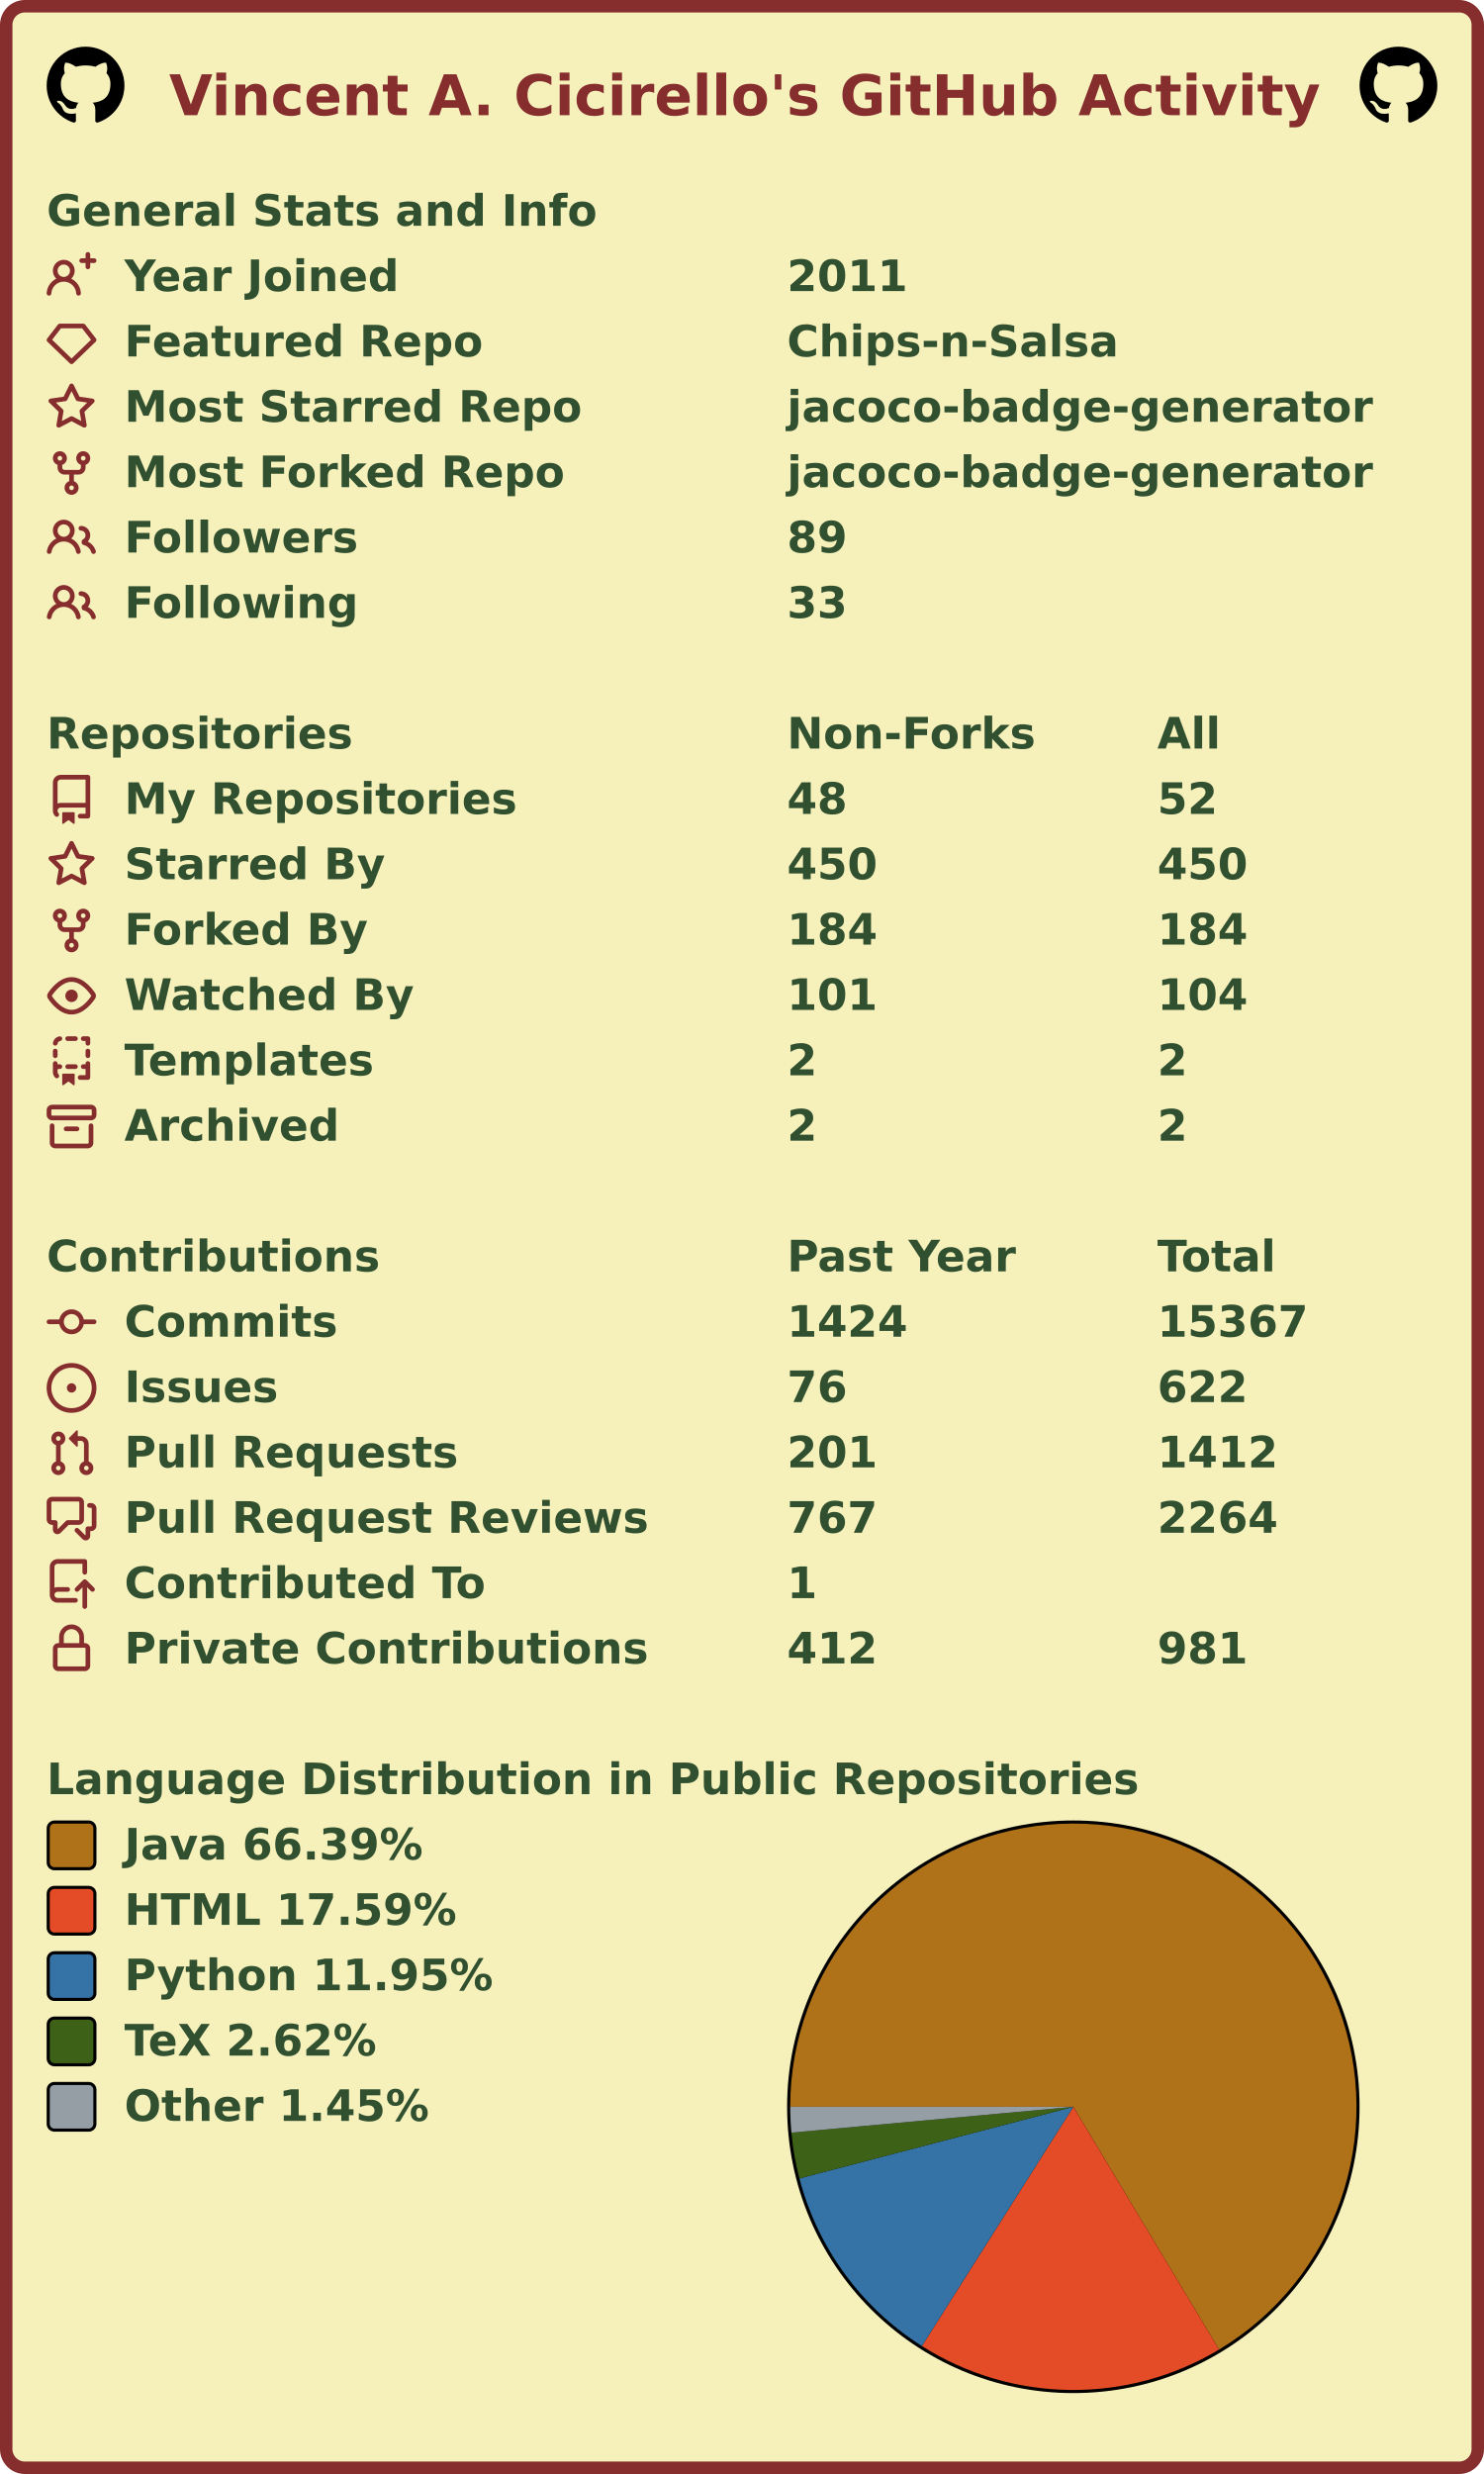
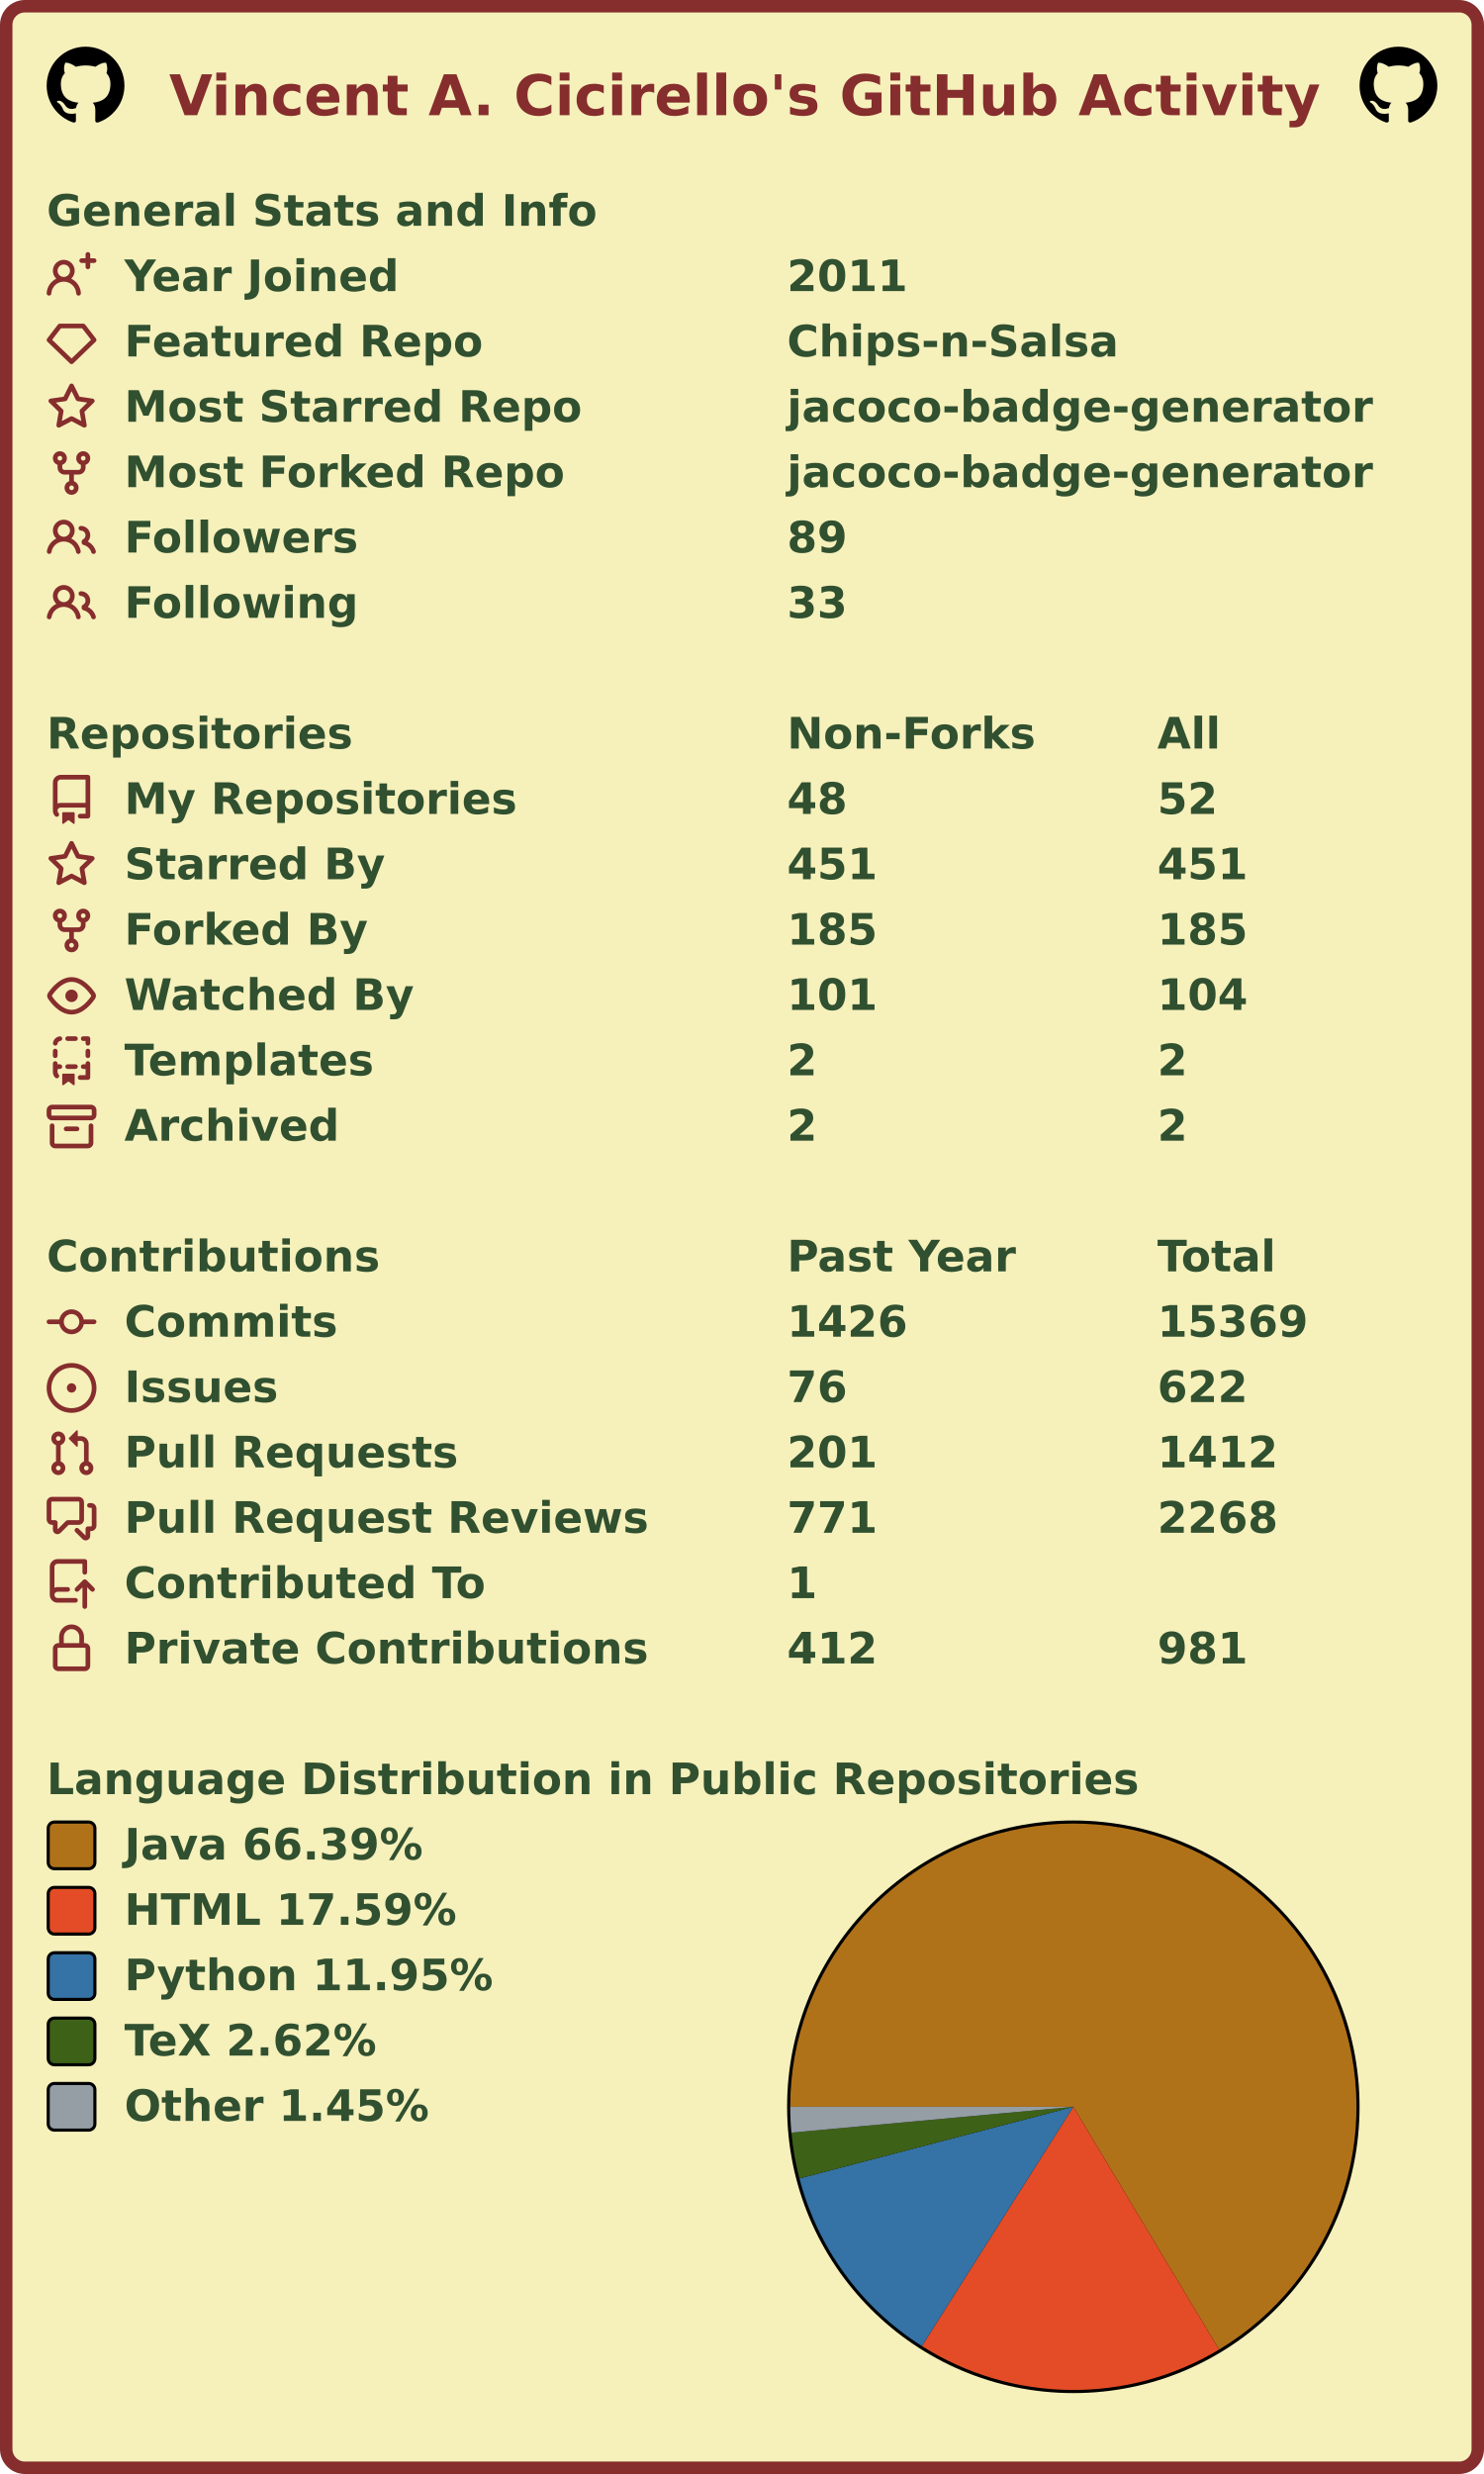
<svg xmlns="http://www.w3.org/2000/svg" width="477" height="795" viewBox="0 0 477 795" lang="en" xml:lang="en">
  <rect x="2" y="2" stroke-width="4" rx="6" width="473" height="791" stroke="#862d2d" fill="#f6f0bb" />
  <g font-weight="600" font-size="110pt" font-family="Verdana,Geneva,DejaVu Sans,sans-serif" text-rendering="geometricPrecision">
    <text x="442" y="301" lengthAdjust="spacingAndGlyphs" textLength="2985" transform="scale(0.123)" fill="#862d2d">Vincent A. Cicirello's GitHub Activity</text>
    <svg x="15" y="15" width="25" height="25" viewBox="0 0 16 16">
      <path fill="#000000" fill-rule="evenodd" d="M8 0C3.58 0 0 3.58 0 8c0 3.54 2.29 6.53 5.47 7.59.4.07.55-.17.55-.38 0-.19-.01-.82-.01-1.49-2.01.37-2.53-.49-2.69-.94-.09-.23-.48-.94-.82-1.13-.28-.15-.68-.52-.01-.53.63-.01 1.08.58 1.23.82.72 1.21 1.87.87 2.33.66.07-.52.28-.87.51-1.07-1.78-.2-3.64-.89-3.64-3.95 0-.87.31-1.59.82-2.15-.08-.2-.36-1.02.08-2.12 0 0 .67-.21 2.2.82.64-.18 1.32-.27 2-.27.68 0 1.36.09 2 .27 1.53-1.04 2.2-.82 2.2-.82.44 1.1.16 1.92.08 2.12.51.56.82 1.27.82 2.15 0 3.07-1.87 3.75-3.65 3.95.29.25.54.73.54 1.48 0 1.07-.01 1.93-.01 2.2 0 .21.15.46.55.38A8.013 8.013 0 0016 8c0-4.42-3.58-8-8-8z" />
    </svg>
    <svg x="437" y="15" width="25" height="25" viewBox="0 0 16 16">
      <path fill="#000000" fill-rule="evenodd" d="M8 0C3.58 0 0 3.58 0 8c0 3.54 2.29 6.53 5.47 7.59.4.07.55-.17.55-.38 0-.19-.01-.82-.01-1.49-2.01.37-2.53-.49-2.69-.94-.09-.23-.48-.94-.82-1.13-.28-.15-.68-.52-.01-.53.63-.01 1.08.58 1.23.82.72 1.21 1.87.87 2.33.66.07-.52.28-.87.51-1.07-1.78-.2-3.64-.89-3.64-3.95 0-.87.31-1.59.82-2.15-.08-.2-.36-1.02.08-2.12 0 0 .67-.21 2.2.82.64-.18 1.32-.27 2-.27.68 0 1.36.09 2 .27 1.53-1.04 2.2-.82 2.2-.82.44 1.1.16 1.92.08 2.12.51.56.82 1.27.82 2.15 0 3.07-1.87 3.75-3.65 3.95.29.25.54.73.54 1.48 0 1.07-.01 1.93-.01 2.2 0 .21.15.46.55.38A8.013 8.013 0 0016 8c0-4.42-3.58-8-8-8z" />
    </svg>
    <g transform="translate(0, 60)" fill="#305030">
      <g transform="translate(15, 0)">
        <g transform="scale(0.095)">
          <text x="0" y="132" textLength="1851" lengthAdjust="spacingAndGlyphs">General Stats and Info</text>
        </g>
      </g>
      <g transform="translate(15, 21)">
        <path fill="#862d2d" fill-rule="evenodd" d="M13.25 0a.75.75 0 01.75.75V2h1.25a.75.75 0 010 1.5H14v1.25a.75.75 0 01-1.5 0V3.5h-1.25a.75.75 0 010-1.5h1.25V.75a.75.75 0 01.75-.75zM5.5 4a2 2 0 100 4 2 2 0 000-4zm2.4 4.548a3.5 3.5 0 10-4.799 0 5.527 5.527 0 00-3.1 4.66.75.75 0 101.498.085A4.01 4.01 0 015.5 9.5a4.01 4.01 0 014.001 3.793.75.75 0 101.498-.086 5.527 5.527 0 00-3.1-4.659z" />
        <g transform="scale(0.095)">
          <text lengthAdjust="spacingAndGlyphs" textLength="932" x="263" y="132">Year Joined</text>
          <text lengthAdjust="spacingAndGlyphs" textLength="420" x="2505" y="132">2011</text>
        </g>
      </g>
      <g transform="translate(15, 42)">
        <path fill="#862d2d" fill-rule="evenodd" d="M3.637 2.291A.75.75 0 014.23 2h7.54a.75.75 0 01.593.291l3.48 4.5a.75.75 0 01-.072.999l-7.25 7a.75.75 0 01-1.042 0l-7.25-7a.75.75 0 01-.072-.999l3.48-4.5zM4.598 3.5L1.754 7.177 8 13.207l6.246-6.03L11.402 3.5H4.598z" />
        <g transform="scale(0.095)">
          <text lengthAdjust="spacingAndGlyphs" textLength="1215" x="263" y="132">Featured Repo</text>
          <text lengthAdjust="spacingAndGlyphs" textLength="1120" x="2505" y="132">Chips-n-Salsa</text>
        </g>
      </g>
      <g transform="translate(15, 63)">
        <path fill="#862d2d" fill-rule="evenodd" d="M8 .25a.75.75 0 01.673.418l1.882 3.815 4.21.612a.75.75 0 01.416 1.279l-3.046 2.97.719 4.192a.75.75 0 01-1.088.791L8 12.347l-3.766 1.98a.75.75 0 01-1.088-.79l.72-4.194L.818 6.374a.75.75 0 01.416-1.28l4.21-.611L7.327.668A.75.75 0 018 .25zm0 2.445L6.615 5.5a.75.75 0 01-.564.41l-3.097.45 2.24 2.184a.75.75 0 01.216.664l-.528 3.084 2.769-1.456a.75.75 0 01.698 0l2.77 1.456-.53-3.084a.75.75 0 01.216-.664l2.24-2.183-3.096-.45a.75.75 0 01-.564-.41L8 2.694v.001z" />
        <g transform="scale(0.095)">
          <text lengthAdjust="spacingAndGlyphs" textLength="1532" x="263" y="132">Most Starred Repo</text>
          <text lengthAdjust="spacingAndGlyphs" textLength="1986" x="2505" y="132">jacoco-badge-generator</text>
        </g>
      </g>
      <g transform="translate(15, 84)">
        <path fill="#862d2d" fill-rule="evenodd" d="M5 3.25a.75.75 0 11-1.5 0 .75.75 0 011.5 0zm0 2.122a2.25 2.25 0 10-1.5 0v.878A2.25 2.25 0 005.75 8.5h1.5v2.128a2.251 2.251 0 101.5 0V8.5h1.5a2.25 2.25 0 002.25-2.25v-.878a2.25 2.25 0 10-1.5 0v.878a.75.75 0 01-.75.75h-4.5A.75.75 0 015 6.25v-.878zm3.75 7.378a.75.75 0 11-1.5 0 .75.75 0 011.5 0zm3-8.75a.75.75 0 100-1.5.75.75 0 000 1.5z" />
        <g transform="scale(0.095)">
          <text lengthAdjust="spacingAndGlyphs" textLength="1485" x="263" y="132">Most Forked Repo</text>
          <text lengthAdjust="spacingAndGlyphs" textLength="1986" x="2505" y="132">jacoco-badge-generator</text>
        </g>
      </g>
      <g transform="translate(15, 105)">
        <path fill="#862d2d" fill-rule="evenodd" d="M5.5 3.5a2 2 0 100 4 2 2 0 000-4zM2 5.5a3.5 3.5 0 115.898 2.549 5.507 5.507 0 013.034 4.084.75.75 0 11-1.482.235 4.001 4.001 0 00-7.9 0 .75.75 0 01-1.482-.236A5.507 5.507 0 013.102 8.05 3.49 3.49 0 012 5.5zM11 4a.75.75 0 100 1.5 1.5 1.5 0 01.666 2.844.75.75 0 00-.416.672v.352a.75.75 0 00.574.73c1.2.289 2.162 1.2 2.522 2.372a.75.75 0 101.434-.44 5.01 5.01 0 00-2.56-3.012A3 3 0 0011 4z" />
        <g transform="scale(0.095)">
          <text lengthAdjust="spacingAndGlyphs" textLength="778" x="263" y="132">Followers</text>
          <text lengthAdjust="spacingAndGlyphs" textLength="210" x="2505" y="132">89</text>
        </g>
      </g>
      <g transform="translate(15, 126)">
        <path fill="#862d2d" fill-rule="evenodd" d="M5.5 3.5a2 2 0 100 4 2 2 0 000-4zM2 5.5a3.5 3.5 0 115.898 2.549 5.507 5.507 0 013.034 4.084.75.75 0 11-1.482.235 4.001 4.001 0 00-7.9 0 .75.75 0 01-1.482-.236A5.507 5.507 0 013.102 8.05 3.49 3.49 0 012 5.5zM11 4a.75.75 0 100 1.5 1.5 1.5 0 01.666 2.844.75.75 0 00-.416.672v.352a.75.75 0 00.574.73c1.2.289 2.162 1.2 2.522 2.372a.75.75 0 101.434-.44 5.01 5.01 0 00-2.56-3.012A3 3 0 0011 4z" />
        <g transform="scale(0.095)">
          <text lengthAdjust="spacingAndGlyphs" textLength="780" x="263" y="132">Following</text>
          <text lengthAdjust="spacingAndGlyphs" textLength="210" x="2505" y="132">33</text>
        </g>
      </g>
    </g>
    <g transform="translate(0, 228)" fill="#305030">
      <g transform="translate(15, 0)">
        <g transform="scale(0.095)">
          <text x="0" y="132" textLength="1020" lengthAdjust="spacingAndGlyphs">Repositories</text>
          <text x="2505" y="132" textLength="832" lengthAdjust="spacingAndGlyphs">Non-Forks</text>
          <text x="3758" y="132" textLength="206" lengthAdjust="spacingAndGlyphs">All</text>
        </g>
      </g>
      <g transform="translate(15, 21)">
        <path fill="#862d2d" fill-rule="evenodd" d="M2 2.5A2.5 2.5 0 014.5 0h8.75a.75.75 0 01.75.75v12.5a.75.75 0 01-.75.75h-2.5a.75.75 0 110-1.5h1.75v-2h-8a1 1 0 00-.714 1.7.75.75 0 01-1.072 1.05A2.495 2.495 0 012 11.5v-9zm10.5-1V9h-8c-.356 0-.694.074-1 .208V2.5a1 1 0 011-1h8zM5 12.25v3.25a.25.25 0 00.4.2l1.45-1.087a.25.25 0 01.3 0L8.6 15.7a.25.25 0 00.4-.2v-3.25a.25.25 0 00-.25-.25h-3.5a.25.25 0 00-.25.25z" />
        <g transform="scale(0.095)">
          <text lengthAdjust="spacingAndGlyphs" textLength="1312" x="263" y="132">My Repositories</text>
          <text lengthAdjust="spacingAndGlyphs" textLength="210" x="2505" y="132">48</text>
          <text lengthAdjust="spacingAndGlyphs" textLength="210" x="3758" y="132">52</text>
        </g>
      </g>
      <g transform="translate(15, 42)">
        <path fill="#862d2d" fill-rule="evenodd" d="M8 .25a.75.75 0 01.673.418l1.882 3.815 4.21.612a.75.75 0 01.416 1.279l-3.046 2.97.719 4.192a.75.75 0 01-1.088.791L8 12.347l-3.766 1.98a.75.75 0 01-1.088-.79l.72-4.194L.818 6.374a.75.75 0 01.416-1.28l4.21-.611L7.327.668A.75.75 0 018 .25zm0 2.445L6.615 5.5a.75.75 0 01-.564.41l-3.097.45 2.24 2.184a.75.75 0 01.216.664l-.528 3.084 2.769-1.456a.75.75 0 01.698 0l2.77 1.456-.53-3.084a.75.75 0 01.216-.664l2.24-2.183-3.096-.45a.75.75 0 01-.564-.41L8 2.694v.001z" />
        <g transform="scale(0.095)">
          <text lengthAdjust="spacingAndGlyphs" textLength="874" x="263" y="132">Starred By</text>
-           <text lengthAdjust="spacingAndGlyphs" textLength="315" x="2505" y="132">450</text>
-           <text lengthAdjust="spacingAndGlyphs" textLength="315" x="3758" y="132">450</text>
+           <text lengthAdjust="spacingAndGlyphs" textLength="315" x="2505" y="132">451</text>
+           <text lengthAdjust="spacingAndGlyphs" textLength="315" x="3758" y="132">451</text>
        </g>
      </g>
      <g transform="translate(15, 63)">
        <path fill="#862d2d" fill-rule="evenodd" d="M5 3.25a.75.75 0 11-1.5 0 .75.75 0 011.5 0zm0 2.122a2.25 2.25 0 10-1.5 0v.878A2.25 2.25 0 005.75 8.5h1.5v2.128a2.251 2.251 0 101.5 0V8.5h1.5a2.25 2.25 0 002.25-2.25v-.878a2.25 2.25 0 10-1.5 0v.878a.75.75 0 01-.75.75h-4.5A.75.75 0 015 6.25v-.878zm3.75 7.378a.75.75 0 11-1.5 0 .75.75 0 011.5 0zm3-8.75a.75.75 0 100-1.5.75.75 0 000 1.5z" />
        <g transform="scale(0.095)">
          <text lengthAdjust="spacingAndGlyphs" textLength="828" x="263" y="132">Forked By</text>
-           <text lengthAdjust="spacingAndGlyphs" textLength="315" x="2505" y="132">184</text>
-           <text lengthAdjust="spacingAndGlyphs" textLength="315" x="3758" y="132">184</text>
+           <text lengthAdjust="spacingAndGlyphs" textLength="315" x="2505" y="132">185</text>
+           <text lengthAdjust="spacingAndGlyphs" textLength="315" x="3758" y="132">185</text>
        </g>
      </g>
      <g transform="translate(15, 84)">
        <path fill="#862d2d" fill-rule="evenodd" d="M1.679 7.932c.412-.621 1.242-1.75 2.366-2.717C5.175 4.242 6.527 3.5 8 3.5c1.473 0 2.824.742 3.955 1.715 1.124.967 1.954 2.096 2.366 2.717a.119.119 0 010 .136c-.412.621-1.242 1.75-2.366 2.717C10.825 11.758 9.473 12.5 8 12.5c-1.473 0-2.824-.742-3.955-1.715C2.92 9.818 2.09 8.69 1.679 8.068a.119.119 0 010-.136zM8 2c-1.981 0-3.67.992-4.933 2.078C1.797 5.169.88 6.423.43 7.1a1.619 1.619 0 000 1.798c.45.678 1.367 1.932 2.637 3.024C4.329 13.008 6.019 14 8 14c1.981 0 3.67-.992 4.933-2.078 1.27-1.091 2.187-2.345 2.637-3.023a1.619 1.619 0 000-1.798c-.45-.678-1.367-1.932-2.637-3.023C11.671 2.992 9.981 2 8 2zm0 8a2 2 0 100-4 2 2 0 000 4z" />
        <g transform="scale(0.095)">
          <text lengthAdjust="spacingAndGlyphs" textLength="993" x="263" y="132">Watched By</text>
          <text lengthAdjust="spacingAndGlyphs" textLength="315" x="2505" y="132">101</text>
          <text lengthAdjust="spacingAndGlyphs" textLength="315" x="3758" y="132">104</text>
        </g>
      </g>
      <g transform="translate(15, 105)">
        <path fill="#862d2d" fill-rule="evenodd" d="M6 .75A.75.75 0 016.75 0h2.5a.75.75 0 010 1.5h-2.5A.75.75 0 016 .75zm5 0a.75.75 0 01.75-.75h1.5a.75.75 0 01.75.75v1.5a.75.75 0 01-1.5 0V1.5h-.75A.75.75 0 0111 .75zM4.992.662a.75.75 0 01-.636.848c-.436.063-.783.41-.846.846a.75.75 0 01-1.485-.212A2.501 2.501 0 014.144.025a.75.75 0 01.848.637zM2.75 4a.75.75 0 01.75.75v1.5a.75.75 0 01-1.5 0v-1.5A.75.75 0 012.75 4zm10.5 0a.75.75 0 01.75.75v1.5a.75.75 0 01-1.5 0v-1.5a.75.75 0 01.75-.75zM2.75 8a.75.75 0 01.75.75v.268A1.72 1.72 0 013.75 9h.5a.75.75 0 010 1.5h-.5a.25.25 0 00-.25.25v.75c0 .28.114.532.3.714a.75.75 0 01-1.05 1.072A2.495 2.495 0 012 11.5V8.75A.75.75 0 012.75 8zm10.5 0a.75.75 0 01.75.75v4.5a.75.75 0 01-.75.75h-2.5a.75.75 0 010-1.5h1.75v-2h-.75a.75.75 0 010-1.5h.75v-.25a.75.75 0 01.75-.75zM6 9.75A.75.75 0 016.75 9h2.5a.75.75 0 010 1.5h-2.5A.75.75 0 016 9.75zm-1 2.5v3.25a.25.25 0 00.4.2l1.45-1.087a.25.25 0 01.3 0L8.6 15.7a.25.25 0 00.4-.2v-3.25a.25.25 0 00-.25-.25h-3.5a.25.25 0 00-.25.25z" />
        <g transform="scale(0.095)">
          <text lengthAdjust="spacingAndGlyphs" textLength="868" x="263" y="132">Templates</text>
          <text lengthAdjust="spacingAndGlyphs" textLength="105" x="2505" y="132">2</text>
          <text lengthAdjust="spacingAndGlyphs" textLength="105" x="3758" y="132">2</text>
        </g>
      </g>
      <g transform="translate(15, 126)">
        <path fill="#862d2d" fill-rule="evenodd" d="M1.75 2.5a.25.25 0 00-.25.25v1.5c0 .138.112.25.25.25h12.5a.25.25 0 00.25-.25v-1.5a.25.25 0 00-.25-.25H1.75zM0 2.75C0 1.784.784 1 1.75 1h12.5c.966 0 1.75.784 1.75 1.75v1.5A1.75 1.75 0 0114.25 6H1.75A1.75 1.75 0 010 4.25v-1.5zM1.75 7a.75.75 0 01.75.75v5.5c0 .138.112.25.25.25h10.5a.25.25 0 00.25-.25v-5.5a.75.75 0 111.5 0v5.5A1.75 1.75 0 0113.25 15H2.75A1.75 1.75 0 011 13.25v-5.5A.75.75 0 011.75 7zm4.5 1a.75.75 0 000 1.5h3.5a.75.75 0 100-1.5h-3.5z" />
        <g transform="scale(0.095)">
          <text lengthAdjust="spacingAndGlyphs" textLength="726" x="263" y="132">Archived</text>
          <text lengthAdjust="spacingAndGlyphs" textLength="105" x="2505" y="132">2</text>
          <text lengthAdjust="spacingAndGlyphs" textLength="105" x="3758" y="132">2</text>
        </g>
      </g>
    </g>
    <g transform="translate(0, 396)" fill="#305030">
      <g transform="translate(15, 0)">
        <g transform="scale(0.095)">
          <text x="0" y="132" textLength="1112" lengthAdjust="spacingAndGlyphs">Contributions</text>
          <text x="2505" y="132" textLength="774" lengthAdjust="spacingAndGlyphs">Past Year</text>
          <text x="3758" y="132" textLength="414" lengthAdjust="spacingAndGlyphs">Total</text>
        </g>
      </g>
      <g transform="translate(15, 21)">
        <path fill="#862d2d" fill-rule="evenodd" d="M10.5 7.75a2.5 2.5 0 11-5 0 2.5 2.5 0 015 0zm1.43.75a4.002 4.002 0 01-7.86 0H.75a.75.75 0 110-1.5h3.32a4.001 4.001 0 017.86 0h3.32a.75.75 0 110 1.5h-3.32z" />
        <g transform="scale(0.095)">
          <text lengthAdjust="spacingAndGlyphs" textLength="734" x="263" y="132">Commits</text>
-           <text lengthAdjust="spacingAndGlyphs" textLength="420" x="2505" y="132">1424</text>
-           <text lengthAdjust="spacingAndGlyphs" textLength="525" x="3758" y="132">15367</text>
+           <text lengthAdjust="spacingAndGlyphs" textLength="420" x="2505" y="132">1426</text>
+           <text lengthAdjust="spacingAndGlyphs" textLength="525" x="3758" y="132">15369</text>
        </g>
      </g>
      <g transform="translate(15, 42)">
        <path fill="#862d2d" d="M8 9.5a1.5 1.5 0 100-3 1.5 1.5 0 000 3z" />
        <path fill="#862d2d" fill-rule="evenodd" d="M8 0a8 8 0 100 16A8 8 0 008 0zM1.5 8a6.5 6.5 0 1113 0 6.5 6.5 0 01-13 0z" />
        <g transform="scale(0.095)">
          <text lengthAdjust="spacingAndGlyphs" textLength="512" x="263" y="132">Issues</text>
          <text lengthAdjust="spacingAndGlyphs" textLength="210" x="2505" y="132">76</text>
          <text lengthAdjust="spacingAndGlyphs" textLength="315" x="3758" y="132">622</text>
        </g>
      </g>
      <g transform="translate(15, 63)">
        <path fill="#862d2d" fill-rule="evenodd" d="M7.177 3.073L9.573.677A.25.25 0 0110 .854v4.792a.25.25 0 01-.427.177L7.177 3.427a.25.25 0 010-.354zM3.75 2.5a.75.75 0 100 1.5.75.75 0 000-1.5zm-2.25.75a2.25 2.25 0 113 2.122v5.256a2.251 2.251 0 11-1.5 0V5.372A2.25 2.25 0 011.5 3.25zM11 2.5h-1V4h1a1 1 0 011 1v5.628a2.251 2.251 0 101.5 0V5A2.5 2.5 0 0011 2.5zm1 10.25a.75.75 0 111.5 0 .75.75 0 01-1.5 0zM3.75 12a.75.75 0 100 1.5.75.75 0 000-1.5z" />
        <g transform="scale(0.095)">
          <text lengthAdjust="spacingAndGlyphs" textLength="1113" x="263" y="132">Pull Requests</text>
          <text lengthAdjust="spacingAndGlyphs" textLength="315" x="2505" y="132">201</text>
          <text lengthAdjust="spacingAndGlyphs" textLength="420" x="3758" y="132">1412</text>
        </g>
      </g>
      <g transform="translate(15, 84)">
        <path fill="#862d2d" fill-rule="evenodd" d="M1.5 2.75a.25.25 0 01.25-.25h8.5a.25.25 0 01.25.25v5.5a.25.25 0 01-.25.25h-3.5a.75.75 0 00-.53.22L3.5 11.44V9.25a.75.75 0 00-.75-.75h-1a.25.25 0 01-.25-.25v-5.5zM1.75 1A1.75 1.75 0 000 2.75v5.5C0 9.216.784 10 1.75 10H2v1.543a1.457 1.457 0 002.487 1.03L7.061 10h3.189A1.75 1.75 0 0012 8.25v-5.5A1.75 1.75 0 0010.25 1h-8.5zM14.5 4.75a.25.25 0 00-.25-.25h-.5a.75.75 0 110-1.5h.5c.966 0 1.75.784 1.75 1.75v5.5A1.75 1.75 0 0114.25 12H14v1.543a1.457 1.457 0 01-2.487 1.03L9.22 12.28a.75.75 0 111.06-1.06l2.22 2.22v-2.19a.75.75 0 01.75-.75h1a.25.25 0 00.25-.25v-5.5z" />
        <g transform="scale(0.095)">
          <text lengthAdjust="spacingAndGlyphs" textLength="1762" x="263" y="132">Pull Request Reviews</text>
-           <text lengthAdjust="spacingAndGlyphs" textLength="315" x="2505" y="132">767</text>
-           <text lengthAdjust="spacingAndGlyphs" textLength="420" x="3758" y="132">2264</text>
+           <text lengthAdjust="spacingAndGlyphs" textLength="315" x="2505" y="132">771</text>
+           <text lengthAdjust="spacingAndGlyphs" textLength="420" x="3758" y="132">2268</text>
        </g>
      </g>
      <g transform="translate(15, 105)">
        <path fill="#862d2d" fill-rule="evenodd" d="M1 2.5A2.5 2.5 0 013.5 0h8.75a.75.75 0 01.75.75v3.5a.75.75 0 01-1.5 0V1.5h-8a1 1 0 00-1 1v6.708A2.492 2.492 0 013.5 9h3.25a.75.75 0 010 1.5H3.5a1 1 0 100 2h5.75a.75.75 0 010 1.5H3.5A2.5 2.5 0 011 11.5v-9zm13.23 7.79a.75.75 0 001.06-1.06l-2.505-2.505a.75.75 0 00-1.06 0L9.22 9.229a.75.75 0 001.06 1.061l1.225-1.224v6.184a.75.75 0 001.5 0V9.066l1.224 1.224z" />
        <g transform="scale(0.095)">
          <text lengthAdjust="spacingAndGlyphs" textLength="1234" x="263" y="132">Contributed To</text>
          <text lengthAdjust="spacingAndGlyphs" textLength="105" x="2505" y="132">1</text>
        </g>
      </g>
      <g transform="translate(15, 126)">
        <path fill="#862d2d" fill-rule="evenodd" d="M4 4v2h-.25A1.75 1.75 0 002 7.75v5.5c0 .966.784 1.75 1.75 1.75h8.5A1.75 1.75 0 0014 13.25v-5.5A1.75 1.75 0 0012.25 6H12V4a4 4 0 10-8 0zm6.5 2V4a2.5 2.5 0 00-5 0v2h5zM12 7.5h.25a.25.25 0 01.25.25v5.5a.25.25 0 01-.25.25h-8.5a.25.25 0 01-.25-.25v-5.5a.25.25 0 01.25-.25H12z" />
        <g transform="scale(0.095)">
          <text lengthAdjust="spacingAndGlyphs" textLength="1742" x="263" y="132">Private Contributions</text>
          <text lengthAdjust="spacingAndGlyphs" textLength="315" x="2505" y="132">412</text>
          <text lengthAdjust="spacingAndGlyphs" textLength="315" x="3758" y="132">981</text>
        </g>
      </g>
    </g>
    <g transform="translate(0, 564)" fill="#305030">
      <g transform="translate(15, 0)">
        <g transform="scale(0.095)">
          <text x="0" y="132" textLength="3652" lengthAdjust="spacingAndGlyphs">Language Distribution in Public Repositories</text>
        </g>
      </g>
      <g transform="translate(253, 21)">
        <circle cx="92" cy="92" r="92" fill="#000000" />
      </g>
      <g transform="translate(254, 22)">
        <g>
          <path fill-rule="evenodd" fill="#b07219" d="M 0.0,91 A 91 91 0 1 1 137.85 169.013 L 91,91 Z" />
          <path fill-rule="evenodd" fill="#e34c26" d="M 137.85,169.013 A 91 91 0 0 1 42.321 167.886 L 91,91 Z" />
          <path fill-rule="evenodd" fill="#3572A5" d="M 42.321,167.886 A 91 91 0 0 1 2.961 114.026 L 91,91 Z" />
          <path fill-rule="evenodd" fill="#3D6117" d="M 2.961,114.026 A 91 91 0 0 1 0.38 99.302 L 91,91 Z" />
          <path fill-rule="evenodd" fill="#959da5" d="M 0.38,99.302 A 91 91 0 0 1 0.0 91 L 91,91 Z" />
          <animateTransform attributeName="transform" attributeType="XML" type="rotate" from="0 91 91" to="360 91 91" dur="10s" repeatCount="indefinite" />
        </g>
      </g>
      <g transform="translate(15, 21)">
        <rect x="0.5" y="0.5" rx="2" width="15" height="15" fill="#b07219" stroke-width="1" stroke="#000000" />
        <text transform="scale(0.095)" x="263" y="132" textLength="1038" lengthAdjust="spacingAndGlyphs">Java 66.39%</text>
      </g>
      <g transform="translate(15, 42)">
        <rect x="0.5" y="0.5" rx="2" width="15" height="15" fill="#e34c26" stroke-width="1" stroke="#000000" />
        <text transform="scale(0.095)" x="263" y="132" textLength="1142" lengthAdjust="spacingAndGlyphs">HTML 17.59%</text>
      </g>
      <g transform="translate(15, 63)">
        <rect x="0.5" y="0.5" rx="2" width="15" height="15" fill="#3572A5" stroke-width="1" stroke="#000000" />
        <text transform="scale(0.095)" x="263" y="132" textLength="1254" lengthAdjust="spacingAndGlyphs">Python 11.95%</text>
      </g>
      <g transform="translate(15, 84)">
        <rect x="0.5" y="0.5" rx="2" width="15" height="15" fill="#3D6117" stroke-width="1" stroke="#000000" />
        <text transform="scale(0.095)" x="263" y="132" textLength="894" lengthAdjust="spacingAndGlyphs">TeX 2.62%</text>
      </g>
      <g transform="translate(15, 105)">
        <rect x="0.5" y="0.5" rx="2" width="15" height="15" fill="#959da5" stroke-width="1" stroke="#000000" />
        <text transform="scale(0.095)" x="263" y="132" textLength="1047" lengthAdjust="spacingAndGlyphs">Other 1.45%</text>
      </g>
    </g>
  </g>
</svg>
